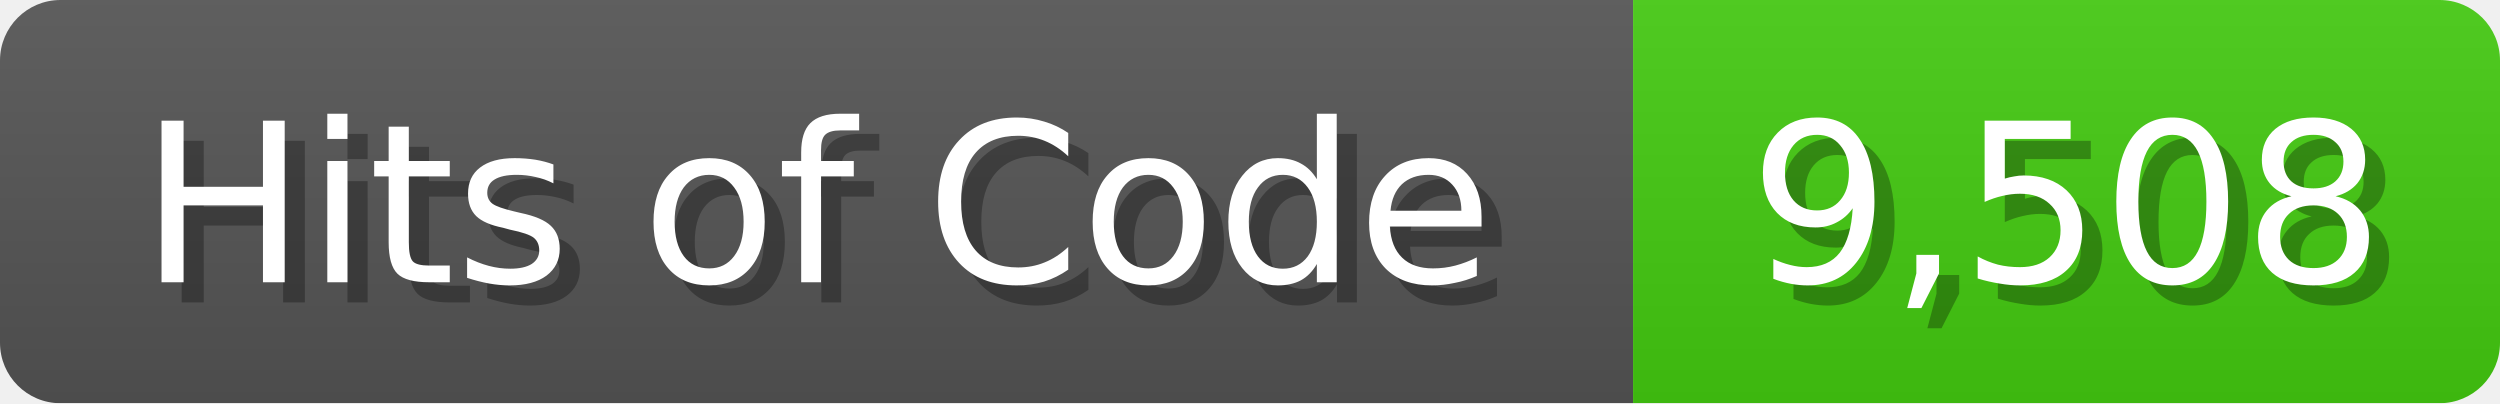
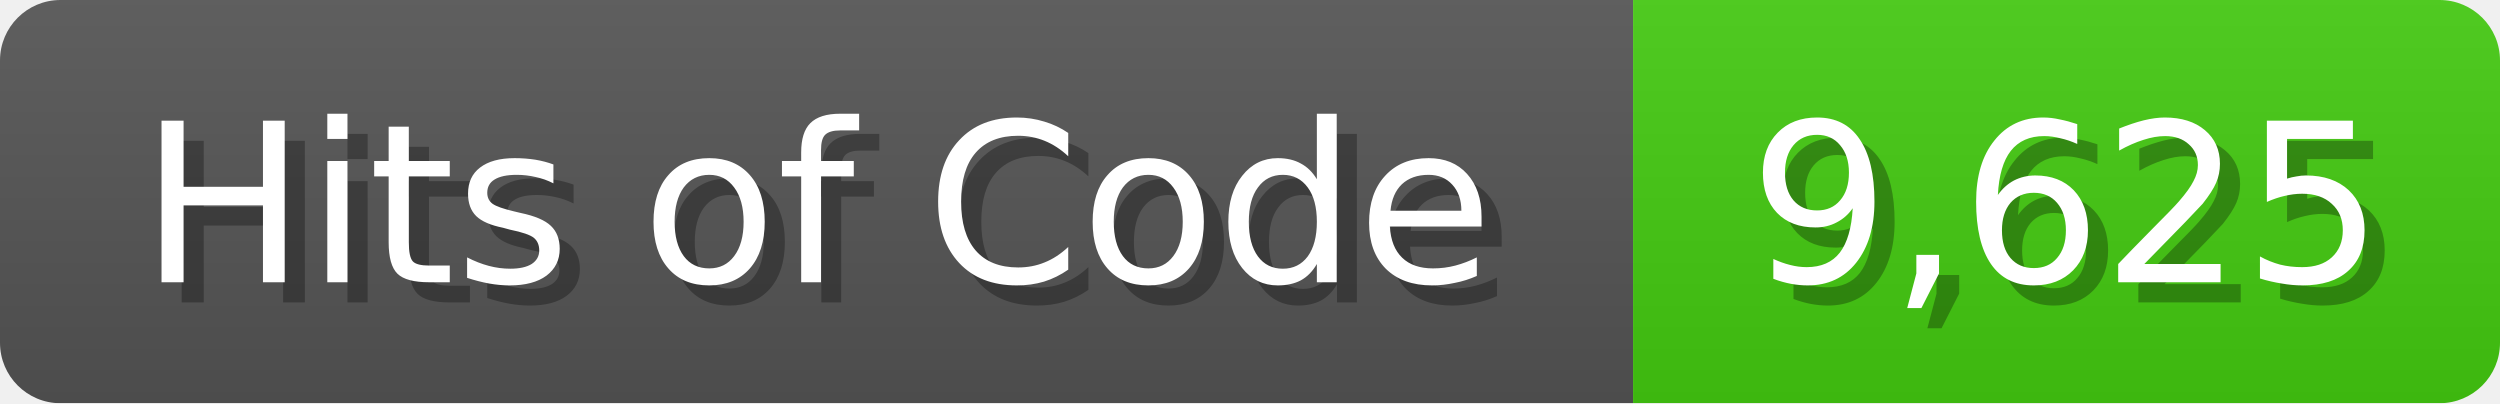
<svg xmlns="http://www.w3.org/2000/svg" width="124" height="20">
  <linearGradient id="b" x2="0" y2="100%">
    <stop offset="0" stop-color="#bbb" stop-opacity=".1" />
    <stop offset="1" stop-opacity=".1" />
  </linearGradient>
  <mask id="anybadge_1">
    <rect width="124" height="20" rx="3" fill="#fff" />
  </mask>
  <g mask="url(#anybadge_1)">
    <path fill="#555" d="M0 0h81v20H0z" />
    <path fill="#4C1" d="M81 0h43v20H81z" />
    <path fill="url(#b)" d="M0 0h124v20H0z" />
  </g>
  <g fill="#fff" text-anchor="middle" font-family="DejaVu Sans,Verdana,Geneva,sans-serif" font-size="11">
    <text x="41.5" y="15" fill="#010101" fill-opacity=".3">Hits of Code</text>
    <text x="40.5" y="14">Hits of Code</text>
  </g>
  <g fill="#fff" text-anchor="middle" font-family="DejaVu Sans,Verdana,Geneva,sans-serif" font-size="11">
-     <text x="103.5" y="15" fill="#010101" fill-opacity=".3">9,508</text>
-     <text x="102.5" y="14">9,508</text>
+     <text x="103.5" y="15" fill="#010101" fill-opacity=".3">9,625</text>
+     <text x="102.5" y="14">9,625</text>
  </g>
</svg>
